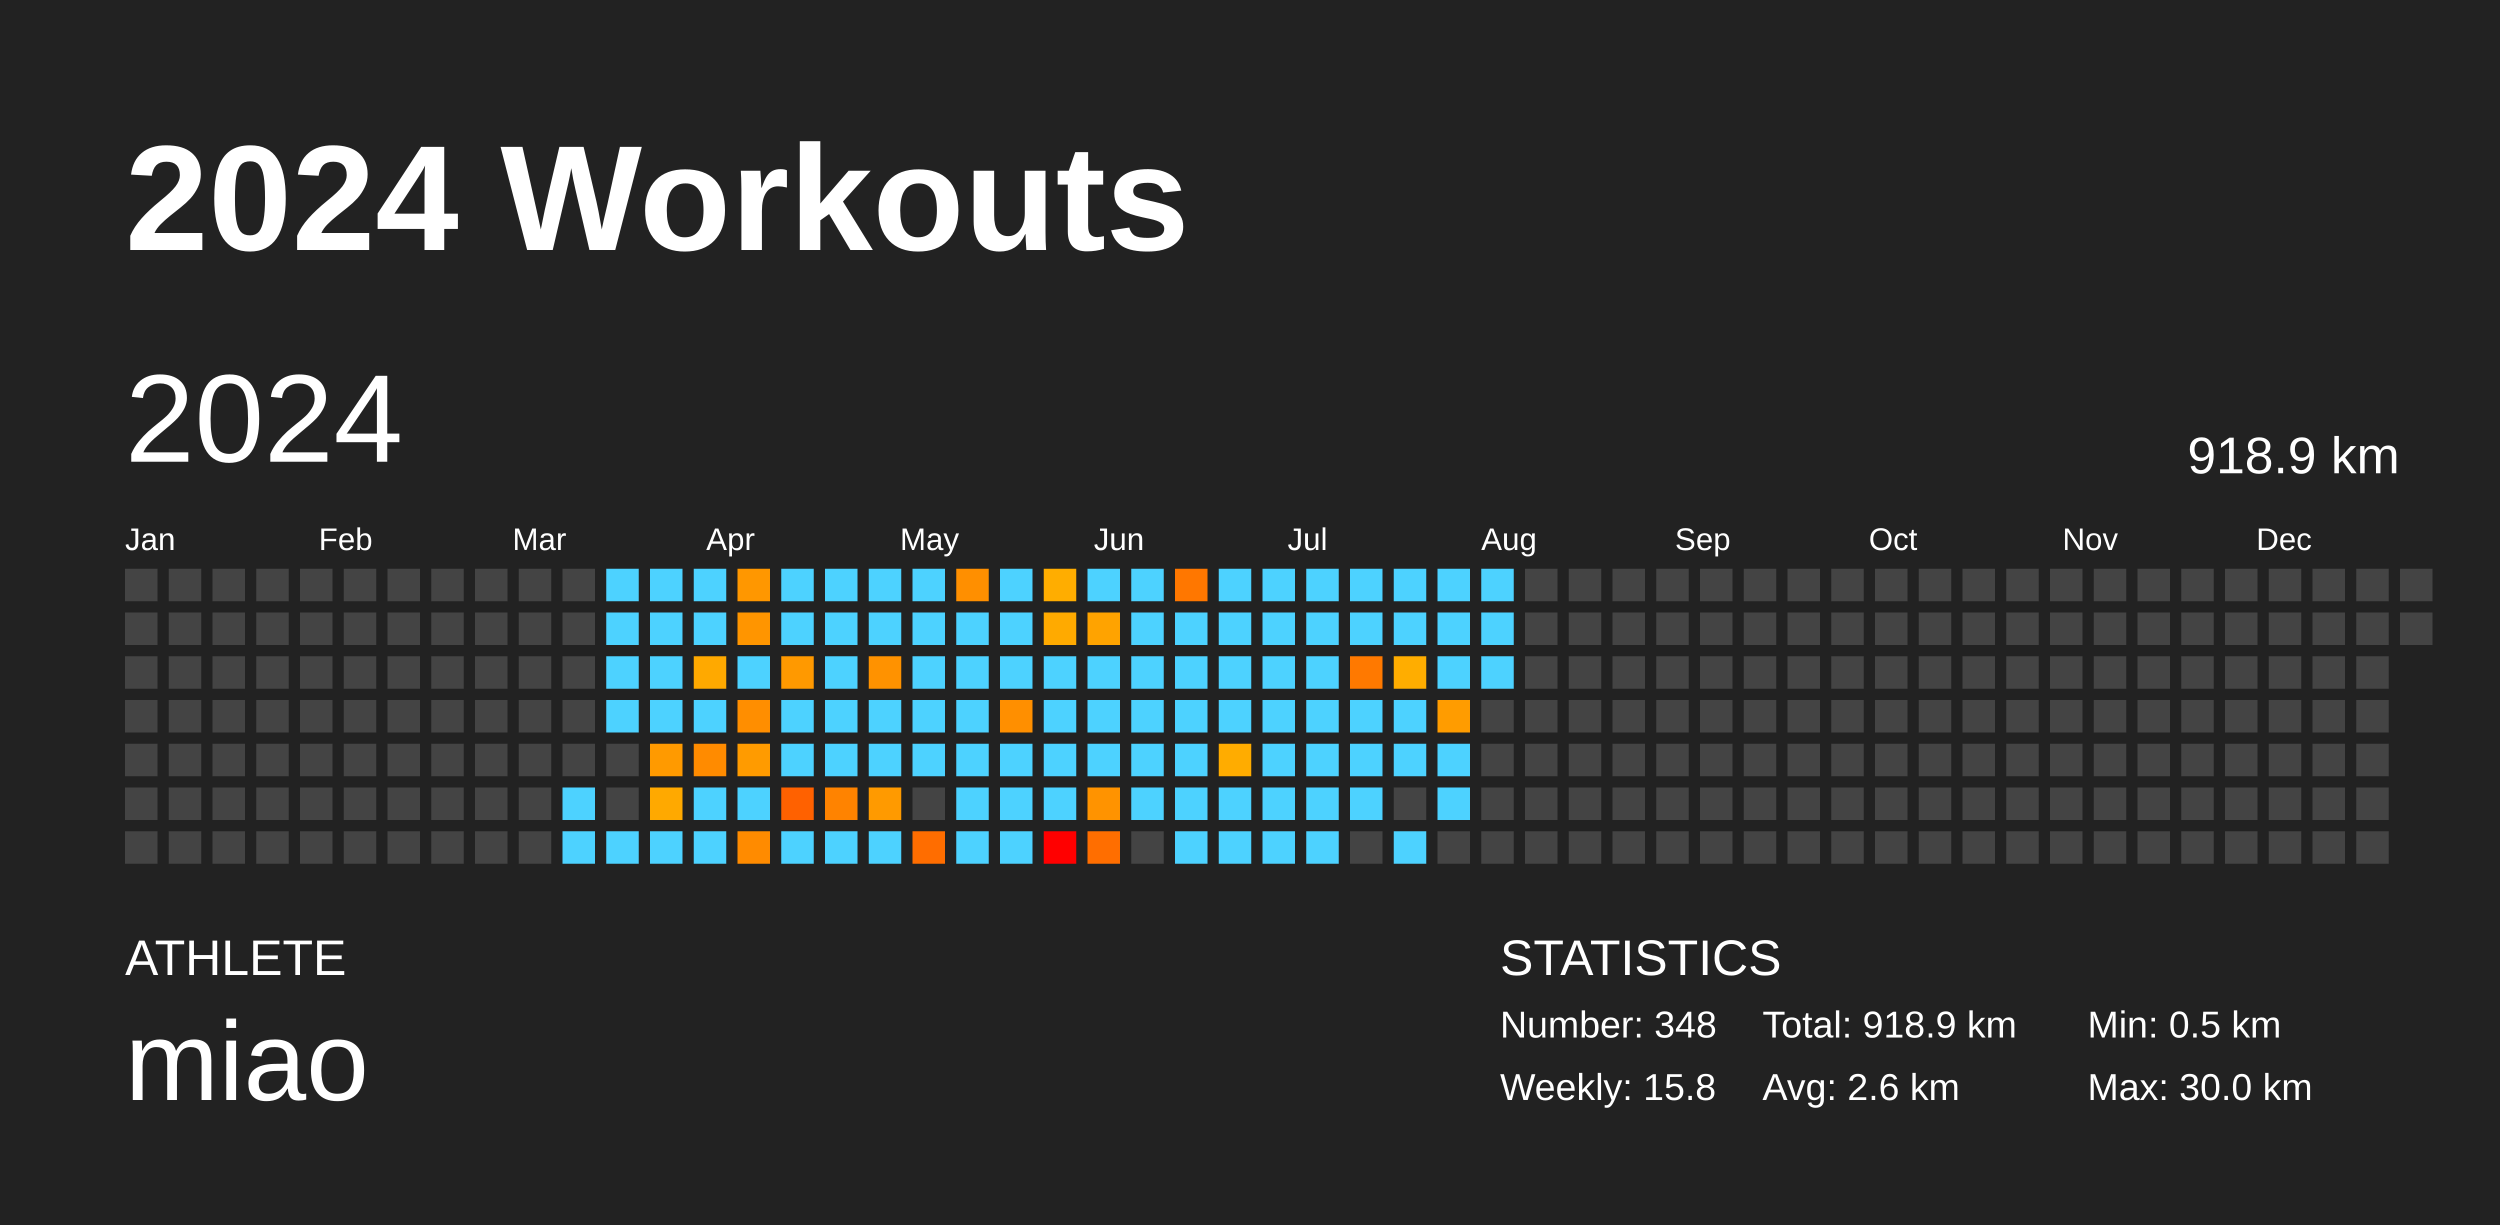
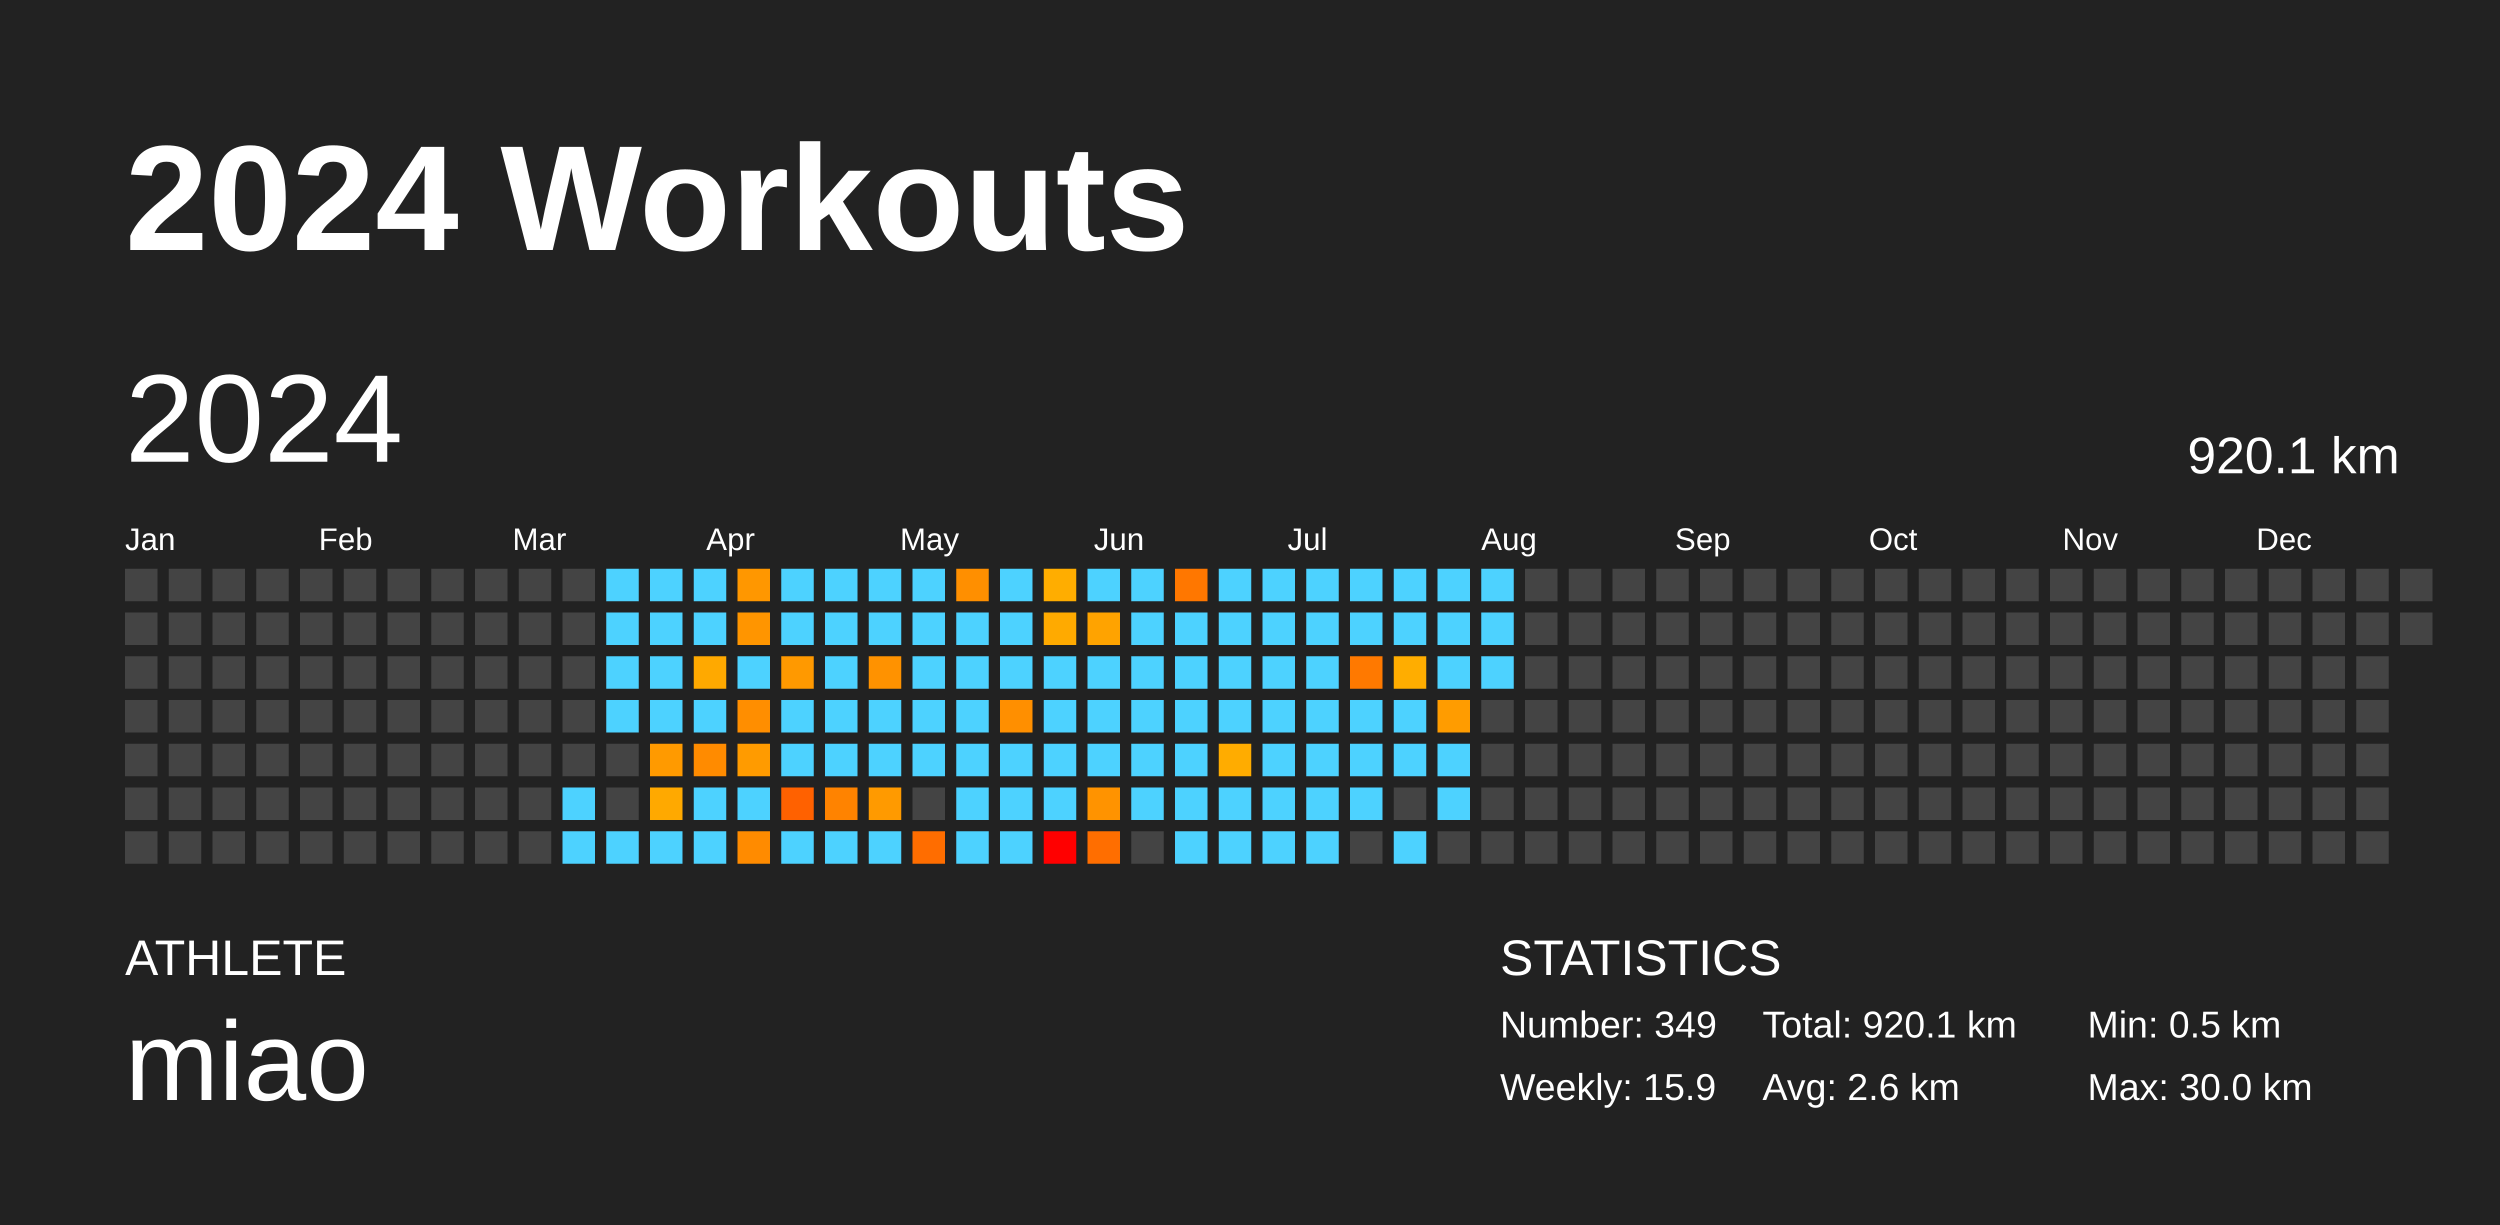
<svg xmlns="http://www.w3.org/2000/svg" baseProfile="full" height="98mm" version="1.1" viewBox="0,0,200,98" width="200mm">
  <defs />
  <rect fill="#222222" height="98" width="200" x="0" y="0" />
  <text fill="#FFFFFF" style="font-size:12px; font-family:Arial; font-weight:bold;" x="10" y="20">2024 Workouts</text>
  <text fill="#FFFFFF" style="font-size:4px; font-family:Arial" x="10" y="78">ATHLETE</text>
  <text fill="#FFFFFF" style="font-size:9px; font-family:Arial" x="10" y="88">miao</text>
  <text fill="#FFFFFF" style="font-size:4px; font-family:Arial" x="120" y="78">STATISTICS</text>
-   <text fill="#FFFFFF" style="font-size:3px; font-family:Arial" x="120" y="83">Number: 348</text>
-   <text fill="#FFFFFF" style="font-size:3px; font-family:Arial" x="120" y="88">Weekly: 15.8</text>
-   <text fill="#FFFFFF" style="font-size:3px; font-family:Arial" x="141" y="83">Total: 918.9 km</text>
+   <text fill="#FFFFFF" style="font-size:3px; font-family:Arial" x="120" y="83">Number: 349</text>
+   <text fill="#FFFFFF" style="font-size:3px; font-family:Arial" x="120" y="88">Weekly: 15.9</text>
+   <text fill="#FFFFFF" style="font-size:3px; font-family:Arial" x="141" y="83">Total: 920.1 km</text>
  <text fill="#FFFFFF" style="font-size:3px; font-family:Arial" x="141" y="88">Avg: 2.6 km</text>
  <text fill="#FFFFFF" style="font-size:3px; font-family:Arial" x="167" y="83">Min: 0.5 km</text>
  <text fill="#FFFFFF" style="font-size:3px; font-family:Arial" x="167" y="88">Max: 30.0 km</text>
  <text dominant-baseline="hanging" fill="#FFFFFF" style="font-size:10.0px; font-family:Arial;" x="10" y="30">2024</text>
-   <text dominant-baseline="hanging" fill="#FFFFFF" style="font-size:4.125px; font-family:Arial;" x="175" y="35">918.9 km</text>
+   <text dominant-baseline="hanging" fill="#FFFFFF" style="font-size:4.125px; font-family:Arial;" x="175" y="35">920.1 km</text>
  <text fill="#FFFFFF" style="font-size:2.5px; font-family:Arial" x="10.0" y="44">Jan</text>
  <text fill="#FFFFFF" style="font-size:2.5px; font-family:Arial" x="25.5" y="44">Feb</text>
  <text fill="#FFFFFF" style="font-size:2.5px; font-family:Arial" x="41.0" y="44">Mar</text>
  <text fill="#FFFFFF" style="font-size:2.5px; font-family:Arial" x="56.5" y="44">Apr</text>
  <text fill="#FFFFFF" style="font-size:2.5px; font-family:Arial" x="72.0" y="44">May</text>
  <text fill="#FFFFFF" style="font-size:2.5px; font-family:Arial" x="87.5" y="44">Jun</text>
  <text fill="#FFFFFF" style="font-size:2.5px; font-family:Arial" x="103.0" y="44">Jul</text>
  <text fill="#FFFFFF" style="font-size:2.5px; font-family:Arial" x="118.5" y="44">Aug</text>
  <text fill="#FFFFFF" style="font-size:2.5px; font-family:Arial" x="134.0" y="44">Sep</text>
  <text fill="#FFFFFF" style="font-size:2.5px; font-family:Arial" x="149.5" y="44">Oct</text>
  <text fill="#FFFFFF" style="font-size:2.5px; font-family:Arial" x="165.0" y="44">Nov</text>
  <text fill="#FFFFFF" style="font-size:2.5px; font-family:Arial" x="180.5" y="44">Dec</text>
  <rect fill="#444444" height="2.6" width="2.6" x="10.0" y="45.5" />
  <rect fill="#444444" height="2.6" width="2.6" x="10.0" y="49.0" />
  <rect fill="#444444" height="2.6" width="2.6" x="10.0" y="52.5" />
  <rect fill="#444444" height="2.6" width="2.6" x="10.0" y="56.0" />
  <rect fill="#444444" height="2.6" width="2.6" x="10.0" y="59.5" />
  <rect fill="#444444" height="2.6" width="2.6" x="10.0" y="63.0" />
  <rect fill="#444444" height="2.6" width="2.6" x="10.0" y="66.5" />
  <rect fill="#444444" height="2.6" width="2.6" x="13.5" y="45.5" />
  <rect fill="#444444" height="2.6" width="2.6" x="13.5" y="49.0" />
  <rect fill="#444444" height="2.6" width="2.6" x="13.5" y="52.5" />
  <rect fill="#444444" height="2.6" width="2.6" x="13.5" y="56.0" />
  <rect fill="#444444" height="2.6" width="2.6" x="13.5" y="59.5" />
  <rect fill="#444444" height="2.6" width="2.6" x="13.5" y="63.0" />
  <rect fill="#444444" height="2.6" width="2.6" x="13.5" y="66.5" />
  <rect fill="#444444" height="2.6" width="2.6" x="17.0" y="45.5" />
  <rect fill="#444444" height="2.6" width="2.6" x="17.0" y="49.0" />
  <rect fill="#444444" height="2.6" width="2.6" x="17.0" y="52.5" />
  <rect fill="#444444" height="2.6" width="2.6" x="17.0" y="56.0" />
  <rect fill="#444444" height="2.6" width="2.6" x="17.0" y="59.5" />
  <rect fill="#444444" height="2.6" width="2.6" x="17.0" y="63.0" />
  <rect fill="#444444" height="2.6" width="2.6" x="17.0" y="66.5" />
  <rect fill="#444444" height="2.6" width="2.6" x="20.5" y="45.5" />
  <rect fill="#444444" height="2.6" width="2.6" x="20.5" y="49.0" />
  <rect fill="#444444" height="2.6" width="2.6" x="20.5" y="52.5" />
  <rect fill="#444444" height="2.6" width="2.6" x="20.5" y="56.0" />
  <rect fill="#444444" height="2.6" width="2.6" x="20.5" y="59.5" />
  <rect fill="#444444" height="2.6" width="2.6" x="20.5" y="63.0" />
  <rect fill="#444444" height="2.6" width="2.6" x="20.5" y="66.5" />
  <rect fill="#444444" height="2.6" width="2.6" x="24.0" y="45.5" />
  <rect fill="#444444" height="2.6" width="2.6" x="24.0" y="49.0" />
  <rect fill="#444444" height="2.6" width="2.6" x="24.0" y="52.5" />
  <rect fill="#444444" height="2.6" width="2.6" x="24.0" y="56.0" />
  <rect fill="#444444" height="2.6" width="2.6" x="24.0" y="59.5" />
  <rect fill="#444444" height="2.6" width="2.6" x="24.0" y="63.0" />
  <rect fill="#444444" height="2.6" width="2.6" x="24.0" y="66.5" />
  <rect fill="#444444" height="2.6" width="2.6" x="27.5" y="45.5" />
  <rect fill="#444444" height="2.6" width="2.6" x="27.5" y="49.0" />
  <rect fill="#444444" height="2.6" width="2.6" x="27.5" y="52.5" />
  <rect fill="#444444" height="2.6" width="2.6" x="27.5" y="56.0" />
  <rect fill="#444444" height="2.6" width="2.6" x="27.5" y="59.5" />
  <rect fill="#444444" height="2.6" width="2.6" x="27.5" y="63.0" />
  <rect fill="#444444" height="2.6" width="2.6" x="27.5" y="66.5" />
  <rect fill="#444444" height="2.6" width="2.6" x="31.0" y="45.5" />
  <rect fill="#444444" height="2.6" width="2.6" x="31.0" y="49.0" />
  <rect fill="#444444" height="2.6" width="2.6" x="31.0" y="52.5" />
  <rect fill="#444444" height="2.6" width="2.6" x="31.0" y="56.0" />
  <rect fill="#444444" height="2.6" width="2.6" x="31.0" y="59.5" />
  <rect fill="#444444" height="2.6" width="2.6" x="31.0" y="63.0" />
  <rect fill="#444444" height="2.6" width="2.6" x="31.0" y="66.5" />
  <rect fill="#444444" height="2.6" width="2.6" x="34.5" y="45.5" />
  <rect fill="#444444" height="2.6" width="2.6" x="34.5" y="49.0" />
  <rect fill="#444444" height="2.6" width="2.6" x="34.5" y="52.5" />
  <rect fill="#444444" height="2.6" width="2.6" x="34.5" y="56.0" />
  <rect fill="#444444" height="2.6" width="2.6" x="34.5" y="59.5" />
  <rect fill="#444444" height="2.6" width="2.6" x="34.5" y="63.0" />
  <rect fill="#444444" height="2.6" width="2.6" x="34.5" y="66.5" />
  <rect fill="#444444" height="2.6" width="2.6" x="38.0" y="45.5" />
  <rect fill="#444444" height="2.6" width="2.6" x="38.0" y="49.0" />
  <rect fill="#444444" height="2.6" width="2.6" x="38.0" y="52.5" />
  <rect fill="#444444" height="2.6" width="2.6" x="38.0" y="56.0" />
  <rect fill="#444444" height="2.6" width="2.6" x="38.0" y="59.5" />
  <rect fill="#444444" height="2.6" width="2.6" x="38.0" y="63.0" />
  <rect fill="#444444" height="2.6" width="2.6" x="38.0" y="66.5" />
  <rect fill="#444444" height="2.6" width="2.6" x="41.5" y="45.5" />
  <rect fill="#444444" height="2.6" width="2.6" x="41.5" y="49.0" />
  <rect fill="#444444" height="2.6" width="2.6" x="41.5" y="52.5" />
  <rect fill="#444444" height="2.6" width="2.6" x="41.5" y="56.0" />
  <rect fill="#444444" height="2.6" width="2.6" x="41.5" y="59.5" />
  <rect fill="#444444" height="2.6" width="2.6" x="41.5" y="63.0" />
  <rect fill="#444444" height="2.6" width="2.6" x="41.5" y="66.5" />
  <rect fill="#444444" height="2.6" width="2.6" x="45.0" y="45.5" />
  <rect fill="#444444" height="2.6" width="2.6" x="45.0" y="49.0" />
  <rect fill="#444444" height="2.6" width="2.6" x="45.0" y="52.5" />
  <rect fill="#444444" height="2.6" width="2.6" x="45.0" y="56.0" />
  <rect fill="#444444" height="2.6" width="2.6" x="45.0" y="59.5" />
  <rect fill="#4dd2ff" height="2.6" width="2.6" x="45.0" y="63.0" />
  <rect fill="#4dd2ff" height="2.6" width="2.6" x="45.0" y="66.5" />
  <rect fill="#4dd2ff" height="2.6" width="2.6" x="48.5" y="45.5" />
  <rect fill="#4dd2ff" height="2.6" width="2.6" x="48.5" y="49.0" />
  <rect fill="#4dd2ff" height="2.6" width="2.6" x="48.5" y="52.5" />
  <rect fill="#4dd2ff" height="2.6" width="2.6" x="48.5" y="56.0" />
  <rect fill="#444444" height="2.6" width="2.6" x="48.5" y="59.5" />
  <rect fill="#444444" height="2.6" width="2.6" x="48.5" y="63.0" />
  <rect fill="#4dd2ff" height="2.6" width="2.6" x="48.5" y="66.5" />
  <rect fill="#4dd2ff" height="2.6" width="2.6" x="52.0" y="45.5" />
  <rect fill="#4dd2ff" height="2.6" width="2.6" x="52.0" y="49.0" />
  <rect fill="#4dd2ff" height="2.6" width="2.6" x="52.0" y="52.5" />
  <rect fill="#4dd2ff" height="2.6" width="2.6" x="52.0" y="56.0" />
  <rect fill="#ff9a00" height="2.6" width="2.6" x="52.0" y="59.5" />
  <rect fill="#ffa900" height="2.6" width="2.6" x="52.0" y="63.0" />
  <rect fill="#4dd2ff" height="2.6" width="2.6" x="52.0" y="66.5" />
  <rect fill="#4dd2ff" height="2.6" width="2.6" x="55.5" y="45.5" />
  <rect fill="#4dd2ff" height="2.6" width="2.6" x="55.5" y="49.0" />
  <rect fill="#ffa900" height="2.6" width="2.6" x="55.5" y="52.5" />
  <rect fill="#4dd2ff" height="2.6" width="2.6" x="55.5" y="56.0" />
  <rect fill="#ff8b00" height="2.6" width="2.6" x="55.5" y="59.5" />
  <rect fill="#4dd2ff" height="2.6" width="2.6" x="55.5" y="63.0" />
  <rect fill="#4dd2ff" height="2.6" width="2.6" x="55.5" y="66.5" />
  <rect fill="#ff9700" height="2.6" width="2.6" x="59.0" y="45.5" />
  <rect fill="#ff9500" height="2.6" width="2.6" x="59.0" y="49.0" />
  <rect fill="#4dd2ff" height="2.6" width="2.6" x="59.0" y="52.5" />
  <rect fill="#ff8e00" height="2.6" width="2.6" x="59.0" y="56.0" />
  <rect fill="#ff9b00" height="2.6" width="2.6" x="59.0" y="59.5" />
  <rect fill="#4dd2ff" height="2.6" width="2.6" x="59.0" y="63.0" />
  <rect fill="#ff8b00" height="2.6" width="2.6" x="59.0" y="66.5" />
  <rect fill="#4dd2ff" height="2.6" width="2.6" x="62.5" y="45.5" />
  <rect fill="#4dd2ff" height="2.6" width="2.6" x="62.5" y="49.0" />
  <rect fill="#ff9900" height="2.6" width="2.6" x="62.5" y="52.5" />
  <rect fill="#4dd2ff" height="2.6" width="2.6" x="62.5" y="56.0" />
  <rect fill="#4dd2ff" height="2.6" width="2.6" x="62.5" y="59.5" />
  <rect fill="#ff6100" height="2.6" width="2.6" x="62.5" y="63.0" />
  <rect fill="#4dd2ff" height="2.6" width="2.6" x="62.5" y="66.5" />
  <rect fill="#4dd2ff" height="2.6" width="2.6" x="66.0" y="45.5" />
  <rect fill="#4dd2ff" height="2.6" width="2.6" x="66.0" y="49.0" />
  <rect fill="#4dd2ff" height="2.6" width="2.6" x="66.0" y="52.5" />
  <rect fill="#4dd2ff" height="2.6" width="2.6" x="66.0" y="56.0" />
  <rect fill="#4dd2ff" height="2.6" width="2.6" x="66.0" y="59.5" />
  <rect fill="#ff8300" height="2.6" width="2.6" x="66.0" y="63.0" />
  <rect fill="#4dd2ff" height="2.6" width="2.6" x="66.0" y="66.5" />
  <rect fill="#4dd2ff" height="2.6" width="2.6" x="69.5" y="45.5" />
  <rect fill="#4dd2ff" height="2.6" width="2.6" x="69.5" y="49.0" />
  <rect fill="#ff9200" height="2.6" width="2.6" x="69.5" y="52.5" />
  <rect fill="#4dd2ff" height="2.6" width="2.6" x="69.5" y="56.0" />
  <rect fill="#4dd2ff" height="2.6" width="2.6" x="69.5" y="59.5" />
  <rect fill="#ff9a00" height="2.6" width="2.6" x="69.5" y="63.0" />
  <rect fill="#4dd2ff" height="2.6" width="2.6" x="69.5" y="66.5" />
  <rect fill="#4dd2ff" height="2.6" width="2.6" x="73.0" y="45.5" />
  <rect fill="#4dd2ff" height="2.6" width="2.6" x="73.0" y="49.0" />
  <rect fill="#4dd2ff" height="2.6" width="2.6" x="73.0" y="52.5" />
  <rect fill="#4dd2ff" height="2.6" width="2.6" x="73.0" y="56.0" />
  <rect fill="#4dd2ff" height="2.6" width="2.6" x="73.0" y="59.5" />
  <rect fill="#444444" height="2.6" width="2.6" x="73.0" y="63.0" />
  <rect fill="#ff6d00" height="2.6" width="2.6" x="73.0" y="66.5" />
  <rect fill="#ff8f00" height="2.6" width="2.6" x="76.5" y="45.5" />
  <rect fill="#4dd2ff" height="2.6" width="2.6" x="76.5" y="49.0" />
  <rect fill="#4dd2ff" height="2.6" width="2.6" x="76.5" y="52.5" />
  <rect fill="#4dd2ff" height="2.6" width="2.6" x="76.5" y="56.0" />
  <rect fill="#4dd2ff" height="2.6" width="2.6" x="76.5" y="59.5" />
  <rect fill="#4dd2ff" height="2.6" width="2.6" x="76.5" y="63.0" />
  <rect fill="#4dd2ff" height="2.6" width="2.6" x="76.5" y="66.5" />
  <rect fill="#4dd2ff" height="2.6" width="2.6" x="80.0" y="45.5" />
  <rect fill="#4dd2ff" height="2.6" width="2.6" x="80.0" y="49.0" />
  <rect fill="#4dd2ff" height="2.6" width="2.6" x="80.0" y="52.5" />
  <rect fill="#ff8f00" height="2.6" width="2.6" x="80.0" y="56.0" />
  <rect fill="#4dd2ff" height="2.6" width="2.6" x="80.0" y="59.5" />
  <rect fill="#4dd2ff" height="2.6" width="2.6" x="80.0" y="63.0" />
  <rect fill="#4dd2ff" height="2.6" width="2.6" x="80.0" y="66.5" />
  <rect fill="#ffad00" height="2.6" width="2.6" x="83.5" y="45.5" />
  <rect fill="#ffaa00" height="2.6" width="2.6" x="83.5" y="49.0" />
  <rect fill="#4dd2ff" height="2.6" width="2.6" x="83.5" y="52.5" />
  <rect fill="#4dd2ff" height="2.6" width="2.6" x="83.5" y="56.0" />
  <rect fill="#4dd2ff" height="2.6" width="2.6" x="83.5" y="59.5" />
  <rect fill="#4dd2ff" height="2.6" width="2.6" x="83.5" y="63.0" />
  <rect fill="red" height="2.6" width="2.6" x="83.5" y="66.5" />
  <rect fill="#4dd2ff" height="2.6" width="2.6" x="87.0" y="45.5" />
  <rect fill="#ffa300" height="2.6" width="2.6" x="87.0" y="49.0" />
  <rect fill="#4dd2ff" height="2.6" width="2.6" x="87.0" y="52.5" />
  <rect fill="#4dd2ff" height="2.6" width="2.6" x="87.0" y="56.0" />
  <rect fill="#4dd2ff" height="2.6" width="2.6" x="87.0" y="59.5" />
  <rect fill="#ff9300" height="2.6" width="2.6" x="87.0" y="63.0" />
  <rect fill="#ff6e00" height="2.6" width="2.6" x="87.0" y="66.5" />
  <rect fill="#4dd2ff" height="2.6" width="2.6" x="90.5" y="45.5" />
  <rect fill="#4dd2ff" height="2.6" width="2.6" x="90.5" y="49.0" />
  <rect fill="#4dd2ff" height="2.6" width="2.6" x="90.5" y="52.5" />
  <rect fill="#4dd2ff" height="2.6" width="2.6" x="90.5" y="56.0" />
  <rect fill="#4dd2ff" height="2.6" width="2.6" x="90.5" y="59.5" />
  <rect fill="#4dd2ff" height="2.6" width="2.6" x="90.5" y="63.0" />
  <rect fill="#444444" height="2.6" width="2.6" x="90.5" y="66.5" />
  <rect fill="#ff7700" height="2.6" width="2.6" x="94.0" y="45.5" />
  <rect fill="#4dd2ff" height="2.6" width="2.6" x="94.0" y="49.0" />
  <rect fill="#4dd2ff" height="2.6" width="2.6" x="94.0" y="52.5" />
  <rect fill="#4dd2ff" height="2.6" width="2.6" x="94.0" y="56.0" />
  <rect fill="#4dd2ff" height="2.6" width="2.6" x="94.0" y="59.5" />
  <rect fill="#4dd2ff" height="2.6" width="2.6" x="94.0" y="63.0" />
  <rect fill="#4dd2ff" height="2.6" width="2.6" x="94.0" y="66.5" />
  <rect fill="#4dd2ff" height="2.6" width="2.6" x="97.5" y="45.5" />
  <rect fill="#4dd2ff" height="2.6" width="2.6" x="97.5" y="49.0" />
  <rect fill="#4dd2ff" height="2.6" width="2.6" x="97.5" y="52.5" />
  <rect fill="#4dd2ff" height="2.6" width="2.6" x="97.5" y="56.0" />
  <rect fill="#ffac00" height="2.6" width="2.6" x="97.5" y="59.5" />
  <rect fill="#4dd2ff" height="2.6" width="2.6" x="97.5" y="63.0" />
  <rect fill="#4dd2ff" height="2.6" width="2.6" x="97.5" y="66.5" />
  <rect fill="#4dd2ff" height="2.6" width="2.6" x="101.0" y="45.5" />
  <rect fill="#4dd2ff" height="2.6" width="2.6" x="101.0" y="49.0" />
  <rect fill="#4dd2ff" height="2.6" width="2.6" x="101.0" y="52.5" />
  <rect fill="#4dd2ff" height="2.6" width="2.6" x="101.0" y="56.0" />
  <rect fill="#4dd2ff" height="2.6" width="2.6" x="101.0" y="59.5" />
  <rect fill="#4dd2ff" height="2.6" width="2.6" x="101.0" y="63.0" />
  <rect fill="#4dd2ff" height="2.6" width="2.6" x="101.0" y="66.5" />
  <rect fill="#4dd2ff" height="2.6" width="2.6" x="104.5" y="45.5" />
  <rect fill="#4dd2ff" height="2.6" width="2.6" x="104.5" y="49.0" />
  <rect fill="#4dd2ff" height="2.6" width="2.6" x="104.5" y="52.5" />
  <rect fill="#4dd2ff" height="2.6" width="2.6" x="104.5" y="56.0" />
  <rect fill="#4dd2ff" height="2.6" width="2.6" x="104.5" y="59.5" />
  <rect fill="#4dd2ff" height="2.6" width="2.6" x="104.5" y="63.0" />
  <rect fill="#4dd2ff" height="2.6" width="2.6" x="104.5" y="66.5" />
  <rect fill="#4dd2ff" height="2.6" width="2.6" x="108.0" y="45.5" />
  <rect fill="#4dd2ff" height="2.6" width="2.6" x="108.0" y="49.0" />
  <rect fill="#ff7900" height="2.6" width="2.6" x="108.0" y="52.5" />
  <rect fill="#4dd2ff" height="2.6" width="2.6" x="108.0" y="56.0" />
  <rect fill="#4dd2ff" height="2.6" width="2.6" x="108.0" y="59.5" />
  <rect fill="#4dd2ff" height="2.6" width="2.6" x="108.0" y="63.0" />
  <rect fill="#444444" height="2.6" width="2.6" x="108.0" y="66.5" />
  <rect fill="#4dd2ff" height="2.6" width="2.6" x="111.5" y="45.5" />
  <rect fill="#4dd2ff" height="2.6" width="2.6" x="111.5" y="49.0" />
  <rect fill="#ffad00" height="2.6" width="2.6" x="111.5" y="52.5" />
  <rect fill="#4dd2ff" height="2.6" width="2.6" x="111.5" y="56.0" />
  <rect fill="#4dd2ff" height="2.6" width="2.6" x="111.5" y="59.5" />
  <rect fill="#444444" height="2.6" width="2.6" x="111.5" y="63.0" />
  <rect fill="#4dd2ff" height="2.6" width="2.6" x="111.5" y="66.5" />
  <rect fill="#4dd2ff" height="2.6" width="2.6" x="115.0" y="45.5" />
  <rect fill="#4dd2ff" height="2.6" width="2.6" x="115.0" y="49.0" />
  <rect fill="#4dd2ff" height="2.6" width="2.6" x="115.0" y="52.5" />
  <rect fill="#ff9c00" height="2.6" width="2.6" x="115.0" y="56.0" />
  <rect fill="#4dd2ff" height="2.6" width="2.6" x="115.0" y="59.5" />
  <rect fill="#4dd2ff" height="2.6" width="2.6" x="115.0" y="63.0" />
  <rect fill="#444444" height="2.6" width="2.6" x="115.0" y="66.5" />
  <rect fill="#4dd2ff" height="2.6" width="2.6" x="118.5" y="45.5" />
  <rect fill="#4dd2ff" height="2.6" width="2.6" x="118.5" y="49.0" />
  <rect fill="#4dd2ff" height="2.6" width="2.6" x="118.5" y="52.5" />
  <rect fill="#444444" height="2.6" width="2.6" x="118.5" y="56.0" />
  <rect fill="#444444" height="2.6" width="2.6" x="118.5" y="59.5" />
  <rect fill="#444444" height="2.6" width="2.6" x="118.5" y="63.0" />
  <rect fill="#444444" height="2.6" width="2.6" x="118.5" y="66.5" />
  <rect fill="#444444" height="2.6" width="2.6" x="122.0" y="45.5" />
  <rect fill="#444444" height="2.6" width="2.6" x="122.0" y="49.0" />
  <rect fill="#444444" height="2.6" width="2.6" x="122.0" y="52.5" />
  <rect fill="#444444" height="2.6" width="2.6" x="122.0" y="56.0" />
  <rect fill="#444444" height="2.6" width="2.6" x="122.0" y="59.5" />
  <rect fill="#444444" height="2.6" width="2.6" x="122.0" y="63.0" />
  <rect fill="#444444" height="2.6" width="2.6" x="122.0" y="66.5" />
  <rect fill="#444444" height="2.6" width="2.6" x="125.5" y="45.5" />
  <rect fill="#444444" height="2.6" width="2.6" x="125.5" y="49.0" />
  <rect fill="#444444" height="2.6" width="2.6" x="125.5" y="52.5" />
  <rect fill="#444444" height="2.6" width="2.6" x="125.5" y="56.0" />
  <rect fill="#444444" height="2.6" width="2.6" x="125.5" y="59.5" />
  <rect fill="#444444" height="2.6" width="2.6" x="125.5" y="63.0" />
  <rect fill="#444444" height="2.6" width="2.6" x="125.5" y="66.5" />
  <rect fill="#444444" height="2.6" width="2.6" x="129.0" y="45.5" />
  <rect fill="#444444" height="2.6" width="2.6" x="129.0" y="49.0" />
  <rect fill="#444444" height="2.6" width="2.6" x="129.0" y="52.5" />
  <rect fill="#444444" height="2.6" width="2.6" x="129.0" y="56.0" />
  <rect fill="#444444" height="2.6" width="2.6" x="129.0" y="59.5" />
  <rect fill="#444444" height="2.6" width="2.6" x="129.0" y="63.0" />
  <rect fill="#444444" height="2.6" width="2.6" x="129.0" y="66.5" />
  <rect fill="#444444" height="2.6" width="2.6" x="132.5" y="45.5" />
  <rect fill="#444444" height="2.6" width="2.6" x="132.5" y="49.0" />
  <rect fill="#444444" height="2.6" width="2.6" x="132.5" y="52.5" />
  <rect fill="#444444" height="2.6" width="2.6" x="132.5" y="56.0" />
  <rect fill="#444444" height="2.6" width="2.6" x="132.5" y="59.5" />
  <rect fill="#444444" height="2.6" width="2.6" x="132.5" y="63.0" />
  <rect fill="#444444" height="2.6" width="2.6" x="132.5" y="66.5" />
  <rect fill="#444444" height="2.6" width="2.6" x="136.0" y="45.5" />
  <rect fill="#444444" height="2.6" width="2.6" x="136.0" y="49.0" />
  <rect fill="#444444" height="2.6" width="2.6" x="136.0" y="52.5" />
  <rect fill="#444444" height="2.6" width="2.6" x="136.0" y="56.0" />
  <rect fill="#444444" height="2.6" width="2.6" x="136.0" y="59.5" />
  <rect fill="#444444" height="2.6" width="2.6" x="136.0" y="63.0" />
  <rect fill="#444444" height="2.6" width="2.6" x="136.0" y="66.5" />
  <rect fill="#444444" height="2.6" width="2.6" x="139.5" y="45.5" />
  <rect fill="#444444" height="2.6" width="2.6" x="139.5" y="49.0" />
  <rect fill="#444444" height="2.6" width="2.6" x="139.5" y="52.5" />
  <rect fill="#444444" height="2.6" width="2.6" x="139.5" y="56.0" />
  <rect fill="#444444" height="2.6" width="2.6" x="139.5" y="59.5" />
  <rect fill="#444444" height="2.6" width="2.6" x="139.5" y="63.0" />
  <rect fill="#444444" height="2.6" width="2.6" x="139.5" y="66.5" />
  <rect fill="#444444" height="2.6" width="2.6" x="143.0" y="45.5" />
  <rect fill="#444444" height="2.6" width="2.6" x="143.0" y="49.0" />
  <rect fill="#444444" height="2.6" width="2.6" x="143.0" y="52.5" />
  <rect fill="#444444" height="2.6" width="2.6" x="143.0" y="56.0" />
  <rect fill="#444444" height="2.6" width="2.6" x="143.0" y="59.5" />
  <rect fill="#444444" height="2.6" width="2.6" x="143.0" y="63.0" />
  <rect fill="#444444" height="2.6" width="2.6" x="143.0" y="66.5" />
  <rect fill="#444444" height="2.6" width="2.6" x="146.5" y="45.5" />
  <rect fill="#444444" height="2.6" width="2.6" x="146.5" y="49.0" />
  <rect fill="#444444" height="2.6" width="2.6" x="146.5" y="52.5" />
  <rect fill="#444444" height="2.6" width="2.6" x="146.5" y="56.0" />
  <rect fill="#444444" height="2.6" width="2.6" x="146.5" y="59.5" />
  <rect fill="#444444" height="2.6" width="2.6" x="146.5" y="63.0" />
  <rect fill="#444444" height="2.6" width="2.6" x="146.5" y="66.5" />
  <rect fill="#444444" height="2.6" width="2.6" x="150.0" y="45.5" />
  <rect fill="#444444" height="2.6" width="2.6" x="150.0" y="49.0" />
  <rect fill="#444444" height="2.6" width="2.6" x="150.0" y="52.5" />
  <rect fill="#444444" height="2.6" width="2.6" x="150.0" y="56.0" />
  <rect fill="#444444" height="2.6" width="2.6" x="150.0" y="59.5" />
  <rect fill="#444444" height="2.6" width="2.6" x="150.0" y="63.0" />
  <rect fill="#444444" height="2.6" width="2.6" x="150.0" y="66.5" />
  <rect fill="#444444" height="2.6" width="2.6" x="153.5" y="45.5" />
  <rect fill="#444444" height="2.6" width="2.6" x="153.5" y="49.0" />
  <rect fill="#444444" height="2.6" width="2.6" x="153.5" y="52.5" />
  <rect fill="#444444" height="2.6" width="2.6" x="153.5" y="56.0" />
  <rect fill="#444444" height="2.6" width="2.6" x="153.5" y="59.5" />
  <rect fill="#444444" height="2.6" width="2.6" x="153.5" y="63.0" />
  <rect fill="#444444" height="2.6" width="2.6" x="153.5" y="66.5" />
  <rect fill="#444444" height="2.6" width="2.6" x="157.0" y="45.5" />
  <rect fill="#444444" height="2.6" width="2.6" x="157.0" y="49.0" />
  <rect fill="#444444" height="2.6" width="2.6" x="157.0" y="52.5" />
  <rect fill="#444444" height="2.6" width="2.6" x="157.0" y="56.0" />
  <rect fill="#444444" height="2.6" width="2.6" x="157.0" y="59.5" />
  <rect fill="#444444" height="2.6" width="2.6" x="157.0" y="63.0" />
  <rect fill="#444444" height="2.6" width="2.6" x="157.0" y="66.5" />
  <rect fill="#444444" height="2.6" width="2.6" x="160.5" y="45.5" />
  <rect fill="#444444" height="2.6" width="2.6" x="160.5" y="49.0" />
  <rect fill="#444444" height="2.6" width="2.6" x="160.5" y="52.5" />
  <rect fill="#444444" height="2.6" width="2.6" x="160.5" y="56.0" />
  <rect fill="#444444" height="2.6" width="2.6" x="160.5" y="59.5" />
  <rect fill="#444444" height="2.6" width="2.6" x="160.5" y="63.0" />
  <rect fill="#444444" height="2.6" width="2.6" x="160.5" y="66.5" />
  <rect fill="#444444" height="2.6" width="2.6" x="164.0" y="45.5" />
  <rect fill="#444444" height="2.6" width="2.6" x="164.0" y="49.0" />
  <rect fill="#444444" height="2.6" width="2.6" x="164.0" y="52.5" />
  <rect fill="#444444" height="2.6" width="2.6" x="164.0" y="56.0" />
  <rect fill="#444444" height="2.6" width="2.6" x="164.0" y="59.5" />
  <rect fill="#444444" height="2.6" width="2.6" x="164.0" y="63.0" />
  <rect fill="#444444" height="2.6" width="2.6" x="164.0" y="66.5" />
  <rect fill="#444444" height="2.6" width="2.6" x="167.5" y="45.5" />
  <rect fill="#444444" height="2.6" width="2.6" x="167.5" y="49.0" />
  <rect fill="#444444" height="2.6" width="2.6" x="167.5" y="52.5" />
  <rect fill="#444444" height="2.6" width="2.6" x="167.5" y="56.0" />
  <rect fill="#444444" height="2.6" width="2.6" x="167.5" y="59.5" />
  <rect fill="#444444" height="2.6" width="2.6" x="167.5" y="63.0" />
  <rect fill="#444444" height="2.6" width="2.6" x="167.5" y="66.5" />
  <rect fill="#444444" height="2.6" width="2.6" x="171.0" y="45.5" />
  <rect fill="#444444" height="2.6" width="2.6" x="171.0" y="49.0" />
  <rect fill="#444444" height="2.6" width="2.6" x="171.0" y="52.5" />
  <rect fill="#444444" height="2.6" width="2.6" x="171.0" y="56.0" />
  <rect fill="#444444" height="2.6" width="2.6" x="171.0" y="59.5" />
  <rect fill="#444444" height="2.6" width="2.6" x="171.0" y="63.0" />
  <rect fill="#444444" height="2.6" width="2.6" x="171.0" y="66.5" />
  <rect fill="#444444" height="2.6" width="2.6" x="174.5" y="45.5" />
  <rect fill="#444444" height="2.6" width="2.6" x="174.5" y="49.0" />
  <rect fill="#444444" height="2.6" width="2.6" x="174.5" y="52.5" />
  <rect fill="#444444" height="2.6" width="2.6" x="174.5" y="56.0" />
  <rect fill="#444444" height="2.6" width="2.6" x="174.5" y="59.5" />
  <rect fill="#444444" height="2.6" width="2.6" x="174.5" y="63.0" />
  <rect fill="#444444" height="2.6" width="2.6" x="174.5" y="66.5" />
  <rect fill="#444444" height="2.6" width="2.6" x="178.0" y="45.5" />
  <rect fill="#444444" height="2.6" width="2.6" x="178.0" y="49.0" />
  <rect fill="#444444" height="2.6" width="2.6" x="178.0" y="52.5" />
  <rect fill="#444444" height="2.6" width="2.6" x="178.0" y="56.0" />
  <rect fill="#444444" height="2.6" width="2.6" x="178.0" y="59.5" />
  <rect fill="#444444" height="2.6" width="2.6" x="178.0" y="63.0" />
  <rect fill="#444444" height="2.6" width="2.6" x="178.0" y="66.5" />
  <rect fill="#444444" height="2.6" width="2.6" x="181.5" y="45.5" />
  <rect fill="#444444" height="2.6" width="2.6" x="181.5" y="49.0" />
  <rect fill="#444444" height="2.6" width="2.6" x="181.5" y="52.5" />
  <rect fill="#444444" height="2.6" width="2.6" x="181.5" y="56.0" />
  <rect fill="#444444" height="2.6" width="2.6" x="181.5" y="59.5" />
  <rect fill="#444444" height="2.6" width="2.6" x="181.5" y="63.0" />
  <rect fill="#444444" height="2.6" width="2.6" x="181.5" y="66.5" />
  <rect fill="#444444" height="2.6" width="2.6" x="185.0" y="45.5" />
  <rect fill="#444444" height="2.6" width="2.6" x="185.0" y="49.0" />
  <rect fill="#444444" height="2.6" width="2.6" x="185.0" y="52.5" />
  <rect fill="#444444" height="2.6" width="2.6" x="185.0" y="56.0" />
  <rect fill="#444444" height="2.6" width="2.6" x="185.0" y="59.5" />
  <rect fill="#444444" height="2.6" width="2.6" x="185.0" y="63.0" />
  <rect fill="#444444" height="2.6" width="2.6" x="185.0" y="66.5" />
  <rect fill="#444444" height="2.6" width="2.6" x="188.5" y="45.5" />
  <rect fill="#444444" height="2.6" width="2.6" x="188.5" y="49.0" />
  <rect fill="#444444" height="2.6" width="2.6" x="188.5" y="52.5" />
  <rect fill="#444444" height="2.6" width="2.6" x="188.5" y="56.0" />
  <rect fill="#444444" height="2.6" width="2.6" x="188.5" y="59.5" />
  <rect fill="#444444" height="2.6" width="2.6" x="188.5" y="63.0" />
  <rect fill="#444444" height="2.6" width="2.6" x="188.5" y="66.5" />
  <rect fill="#444444" height="2.6" width="2.6" x="192.0" y="45.5" />
  <rect fill="#444444" height="2.6" width="2.6" x="192.0" y="49.0" />
</svg>
